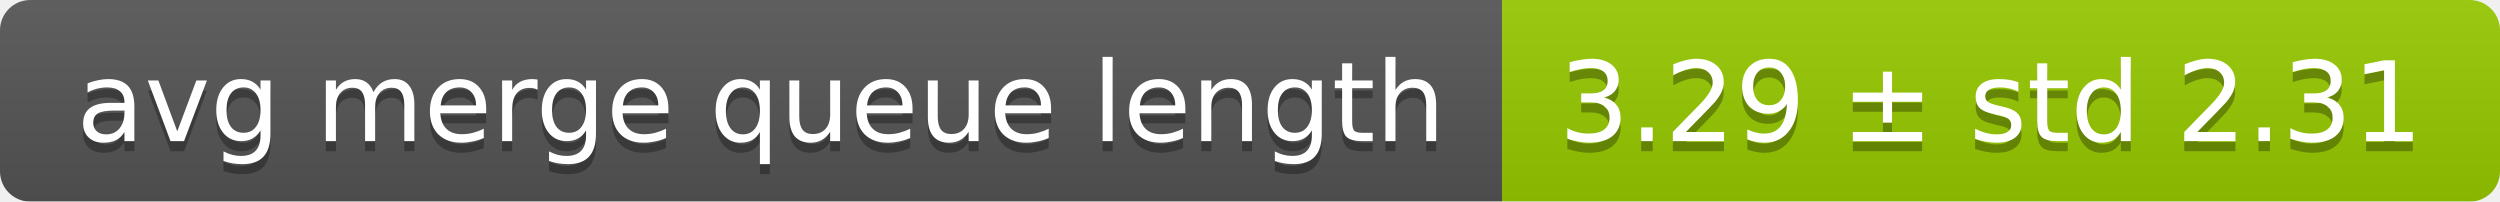
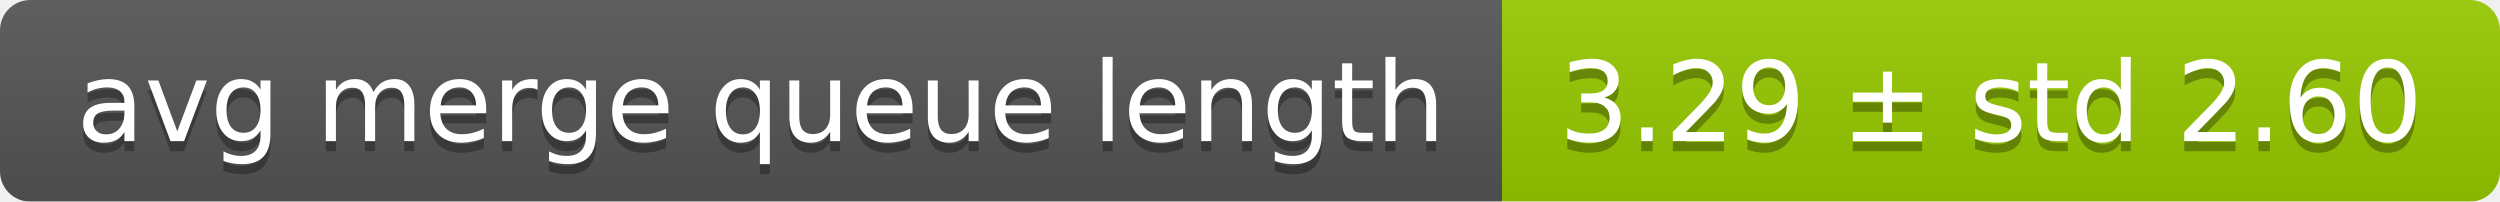
<svg xmlns="http://www.w3.org/2000/svg" width="248" height="20">
  <linearGradient id="smooth" x2="0" y2="100%">
    <stop offset="0" stop-color="#bbb" stop-opacity=".1" />
    <stop offset="1" stop-opacity=".1" />
  </linearGradient>
  <mask id="round">
    <rect width="248" height="20" rx="3" fill="#fff" />
  </mask>
  <g mask="url(#round)">
    <rect width="149" height="20" fill="#555" />
    <rect x="149" width="99" height="20" fill="#97ca00" />
    <rect width="248" height="20" fill="url(#smooth)" />
  </g>
  <g fill="#fff" text-anchor="middle" font-family="DejaVu Sans,Verdana,Geneva,sans-serif" font-size="11">
    <text x="75.5" y="15" fill="#010101" fill-opacity=".3">avg merge queue length</text>
    <text x="75.5" y="14">avg merge queue length</text>
-     <text x="197.5" y="15" fill="#010101" fill-opacity=".3">3.29 ± std 2.31</text>
-     <text x="197.5" y="14">3.29 ± std 2.31</text>
+     <text x="197.5" y="15" fill="#010101" fill-opacity=".3">3.29 ± std 2.60</text>
+     <text x="197.5" y="14">3.29 ± std 2.60</text>
  </g>
</svg>
